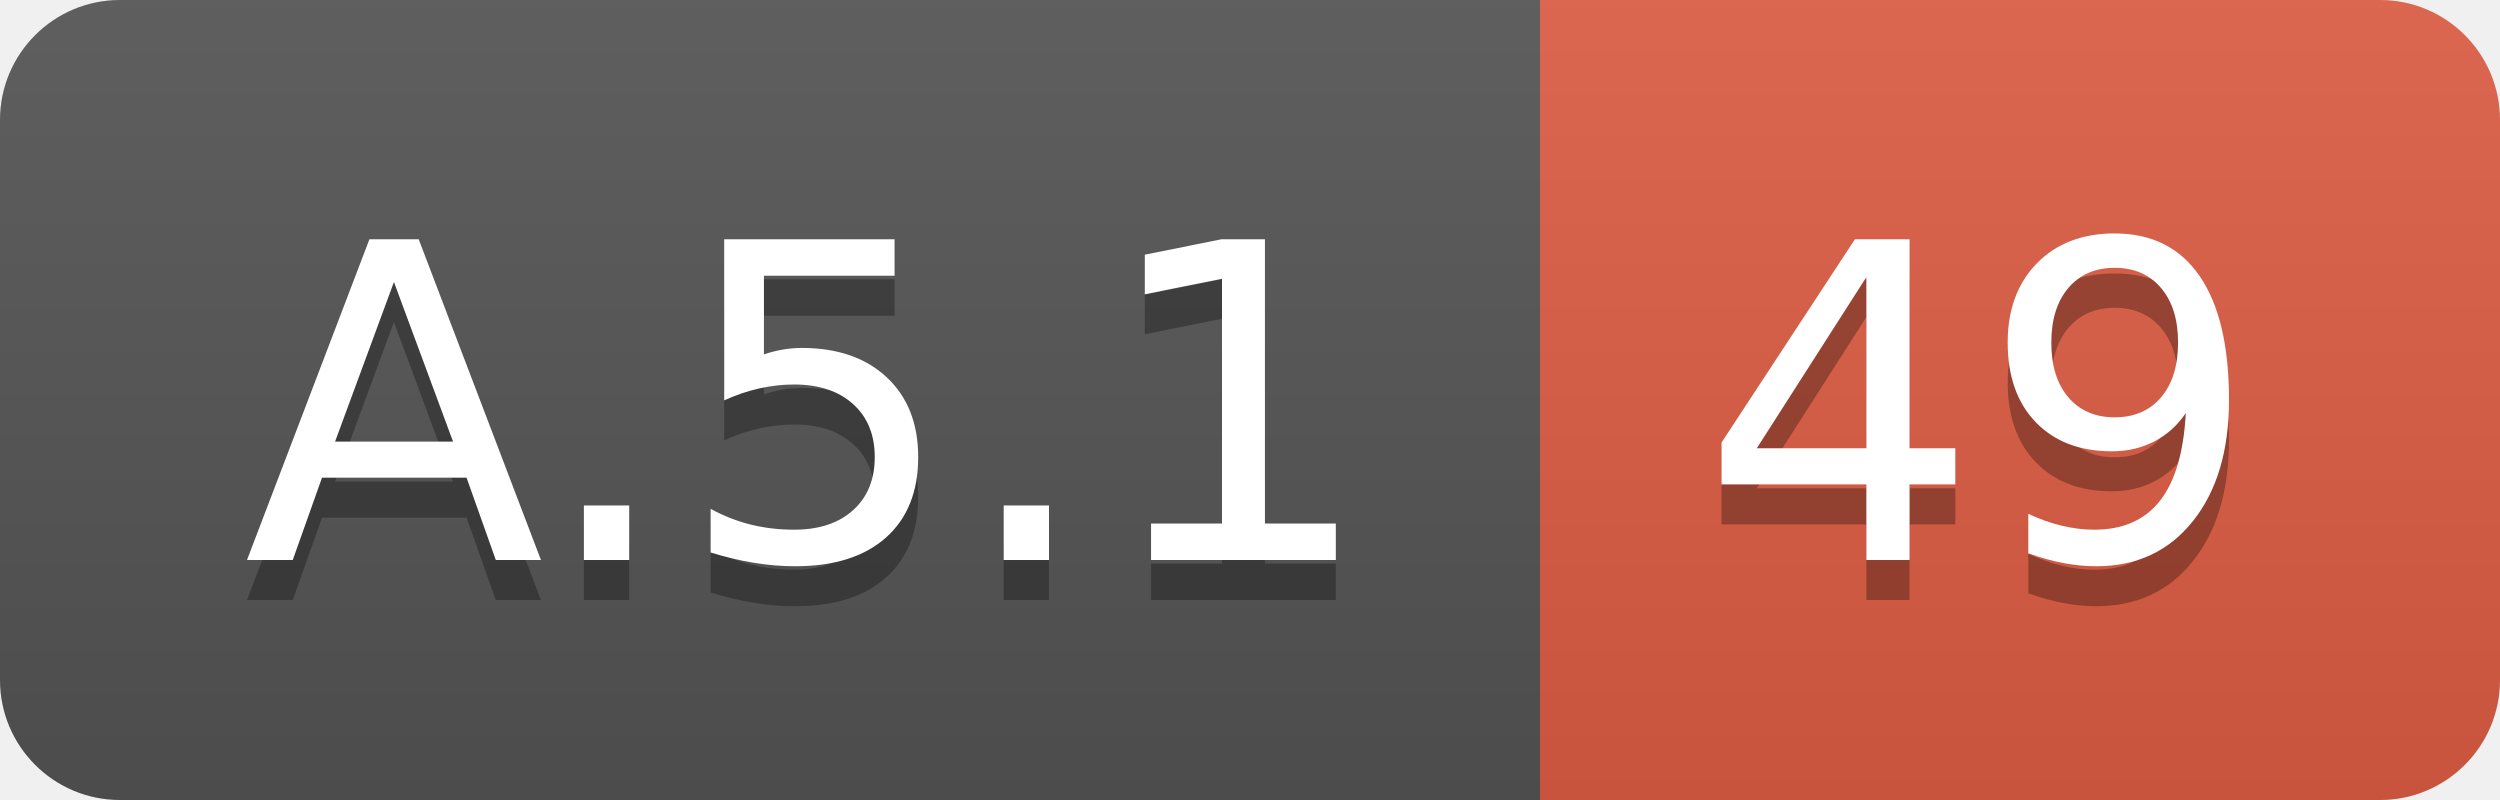
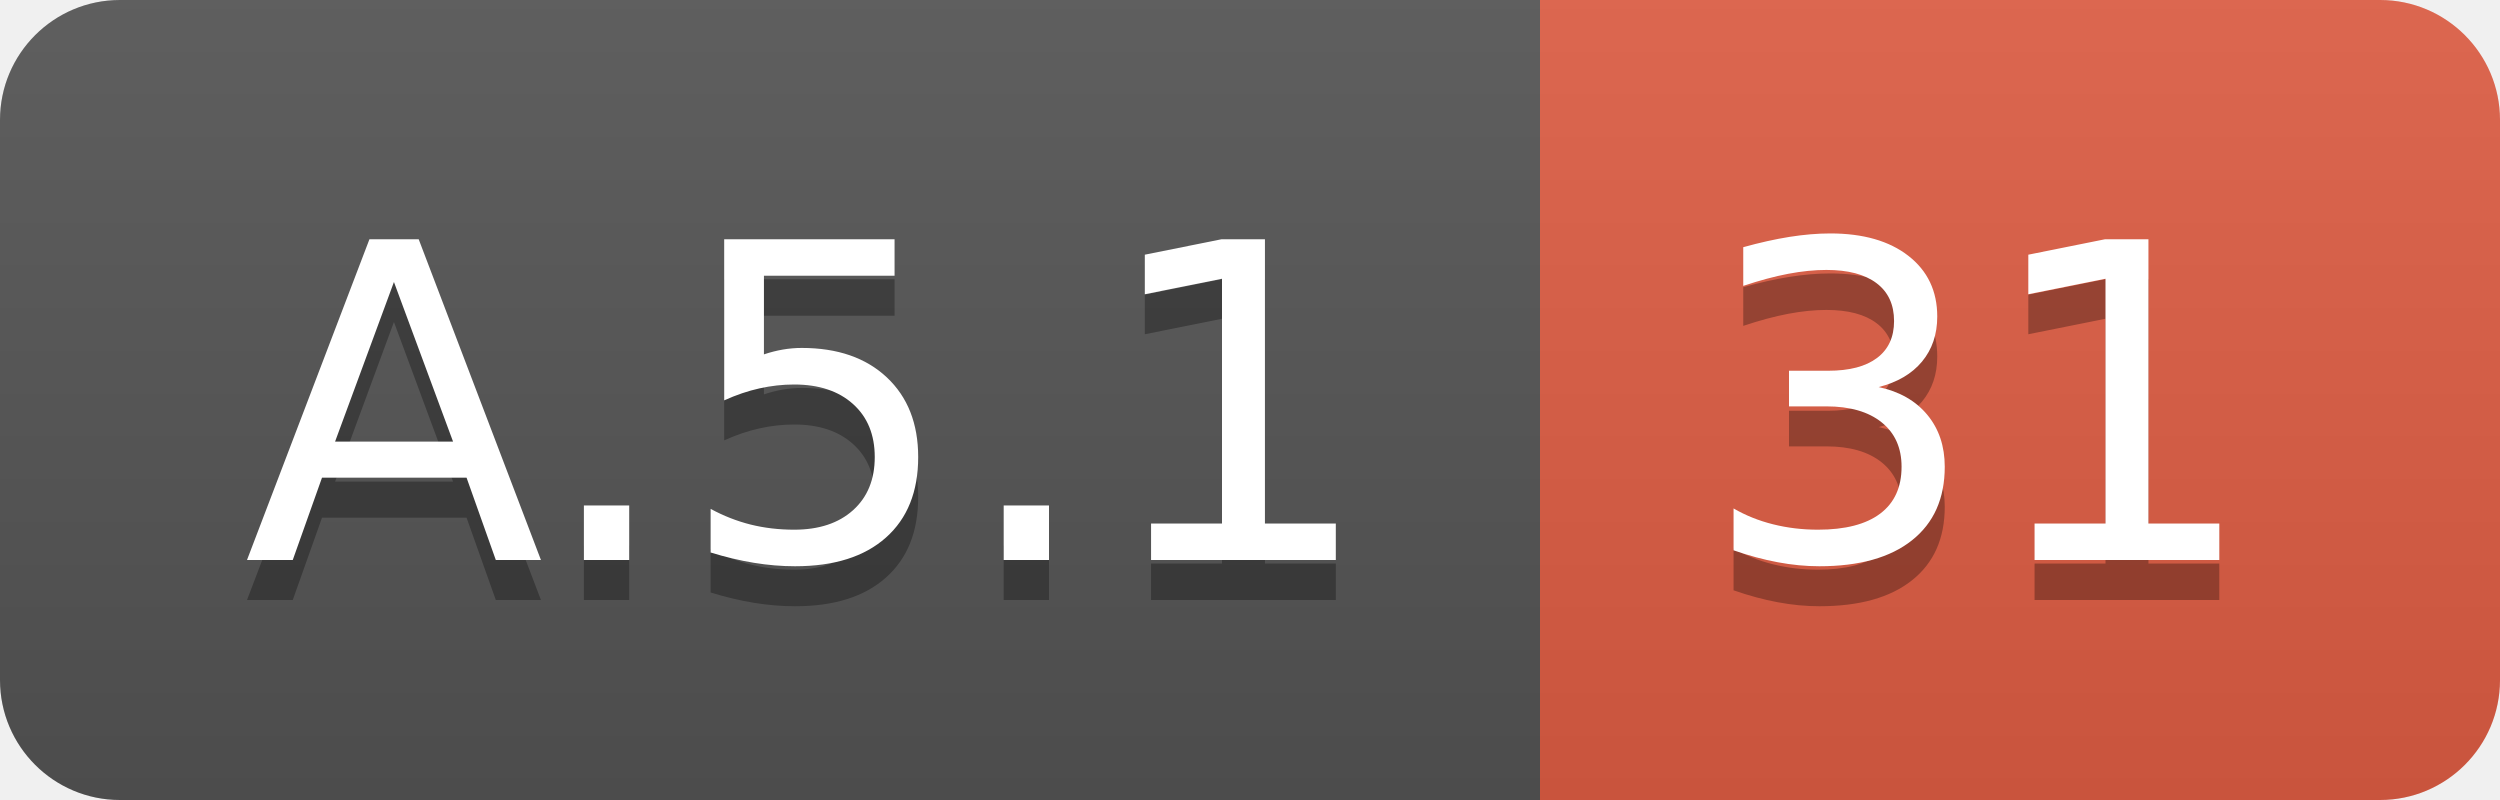
<svg xmlns="http://www.w3.org/2000/svg" width="62.5" height="20">
  <linearGradient id="smooth" x2="0" y2="100%">
    <stop offset="0" stop-color="#bbb" stop-opacity=".1" />
    <stop offset="1" stop-opacity=".1" />
  </linearGradient>
  <clipPath id="round">
    <rect width="62.5" height="20" rx="3" fill="#fff" />
  </clipPath>
  <g clip-path="url(#round)">
    <rect width="38.5" height="20" fill="#555" />
    <rect x="38.5" width="24.0" height="20" fill="#e05d44" />
    <rect width="62.5" height="20" fill="url(#smooth)" />
  </g>
  <g fill="#fff" text-anchor="middle" font-family="DejaVu Sans,Verdana,Geneva,sans-serif" font-size="110">
    <text x="202.5" y="150" fill="#010101" fill-opacity=".3" transform="scale(0.1)" textLength="285.0" lengthAdjust="spacing">A.5.1</text>
    <text x="202.5" y="140" transform="scale(0.1)" textLength="285.0" lengthAdjust="spacing">A.5.1</text>
-     <text x="495.0" y="150" fill="#010101" fill-opacity=".3" transform="scale(0.1)" textLength="140.0" lengthAdjust="spacing">49</text>
-     <text x="495.0" y="140" transform="scale(0.1)" textLength="140.0" lengthAdjust="spacing">49</text>
+     <text x="495.0" y="150" fill="#010101" fill-opacity=".3" transform="scale(0.1)" textLength="140.0" lengthAdjust="spacing">31</text>
+     <text x="495.0" y="140" transform="scale(0.1)" textLength="140.0" lengthAdjust="spacing">31</text>
  </g>
</svg>
